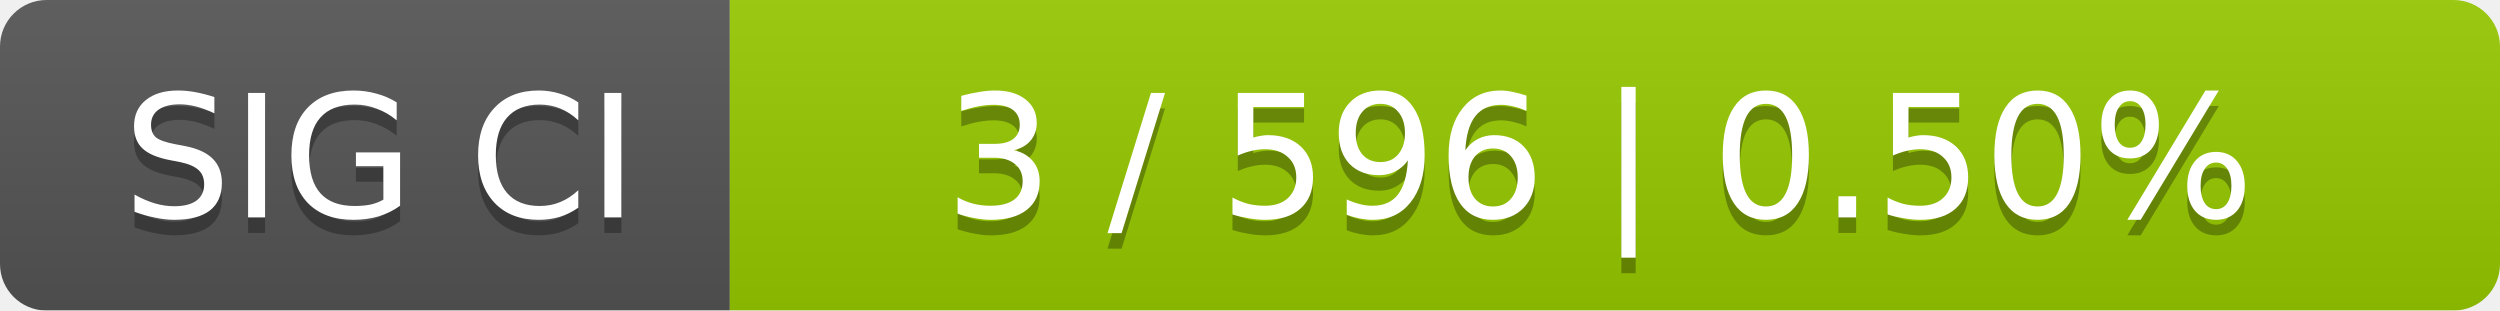
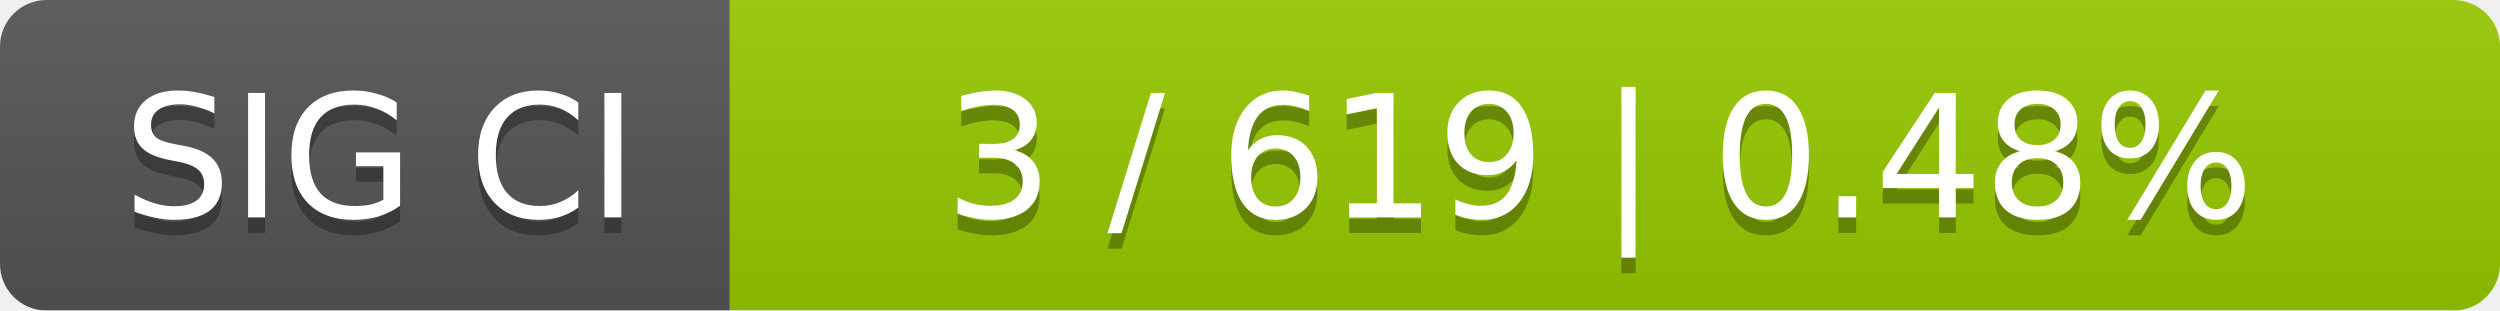
<svg xmlns="http://www.w3.org/2000/svg" width="161" height="20">
  <linearGradient id="smooth" x2="0" y2="100%">
    <stop offset="0" stop-color="#bbb" stop-opacity=".1" />
    <stop offset="1" stop-opacity=".1" />
  </linearGradient>
  <mask id="round">
    <rect width="161" height="20" rx="3" fill="#fff" />
  </mask>
  <g mask="url(#round)">
    <rect width="47" height="20" fill="#555" />
    <rect x="47" width="114" height="20" fill="#97ca00" />
    <rect width="161" height="20" fill="url(#smooth)" />
  </g>
  <g fill="#fff" text-anchor="middle" font-family="DejaVu Sans,Verdana,Geneva,sans-serif" font-size="11">
    <text x="24.5" y="15" fill="#010101" fill-opacity=".3">SIG CI</text>
    <text x="24.5" y="14">SIG CI</text>
-     <text x="103" y="15" fill="#010101" fill-opacity=".3">3 / 596    |    0.50%</text>
-     <text x="103" y="14">3 / 596    |    0.50%</text>
+     <text x="103" y="15" fill="#010101" fill-opacity=".3">3 / 619    |    0.48%</text>
+     <text x="103" y="14">3 / 619    |    0.48%</text>
  </g>
</svg>
